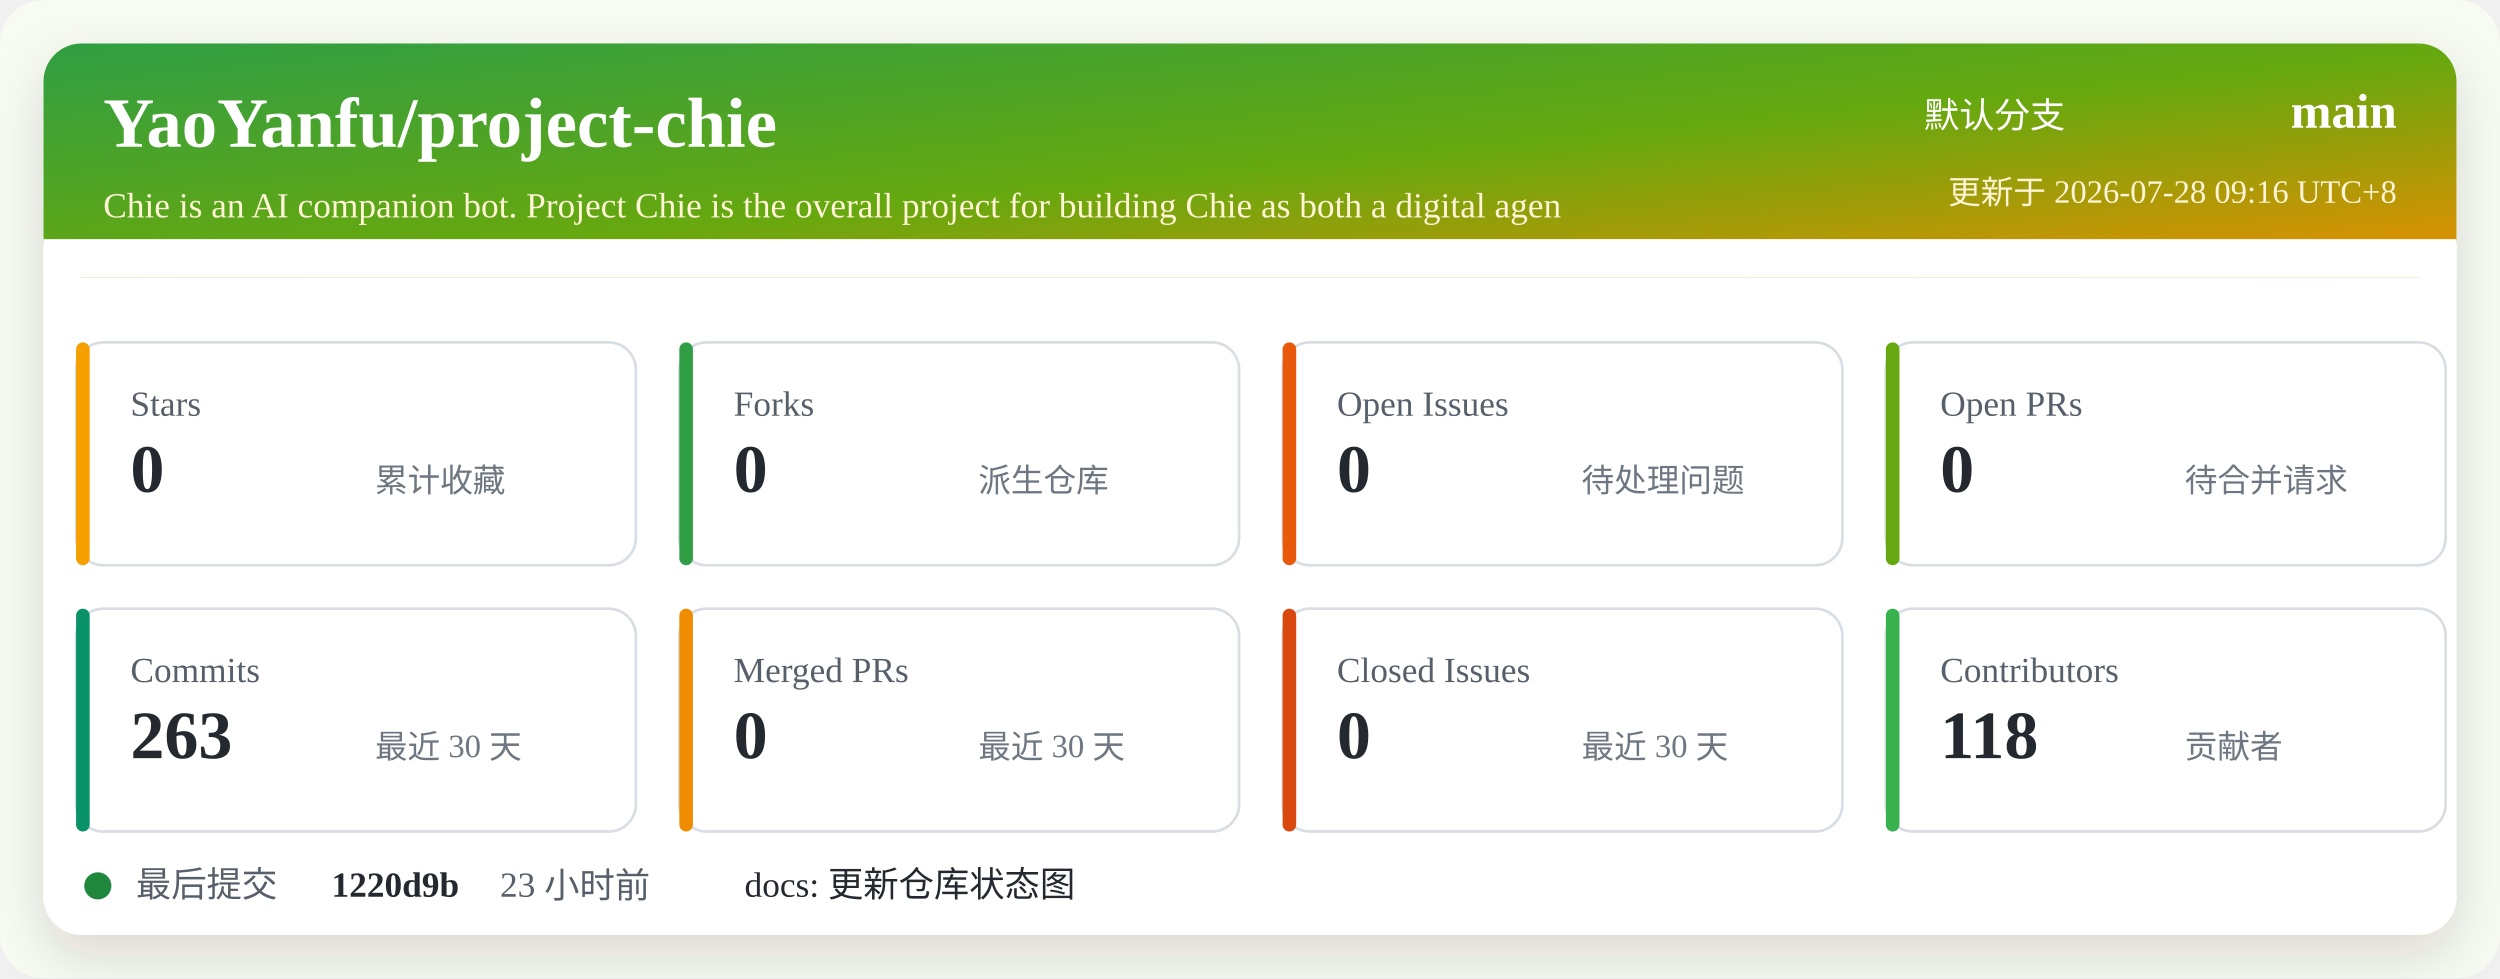
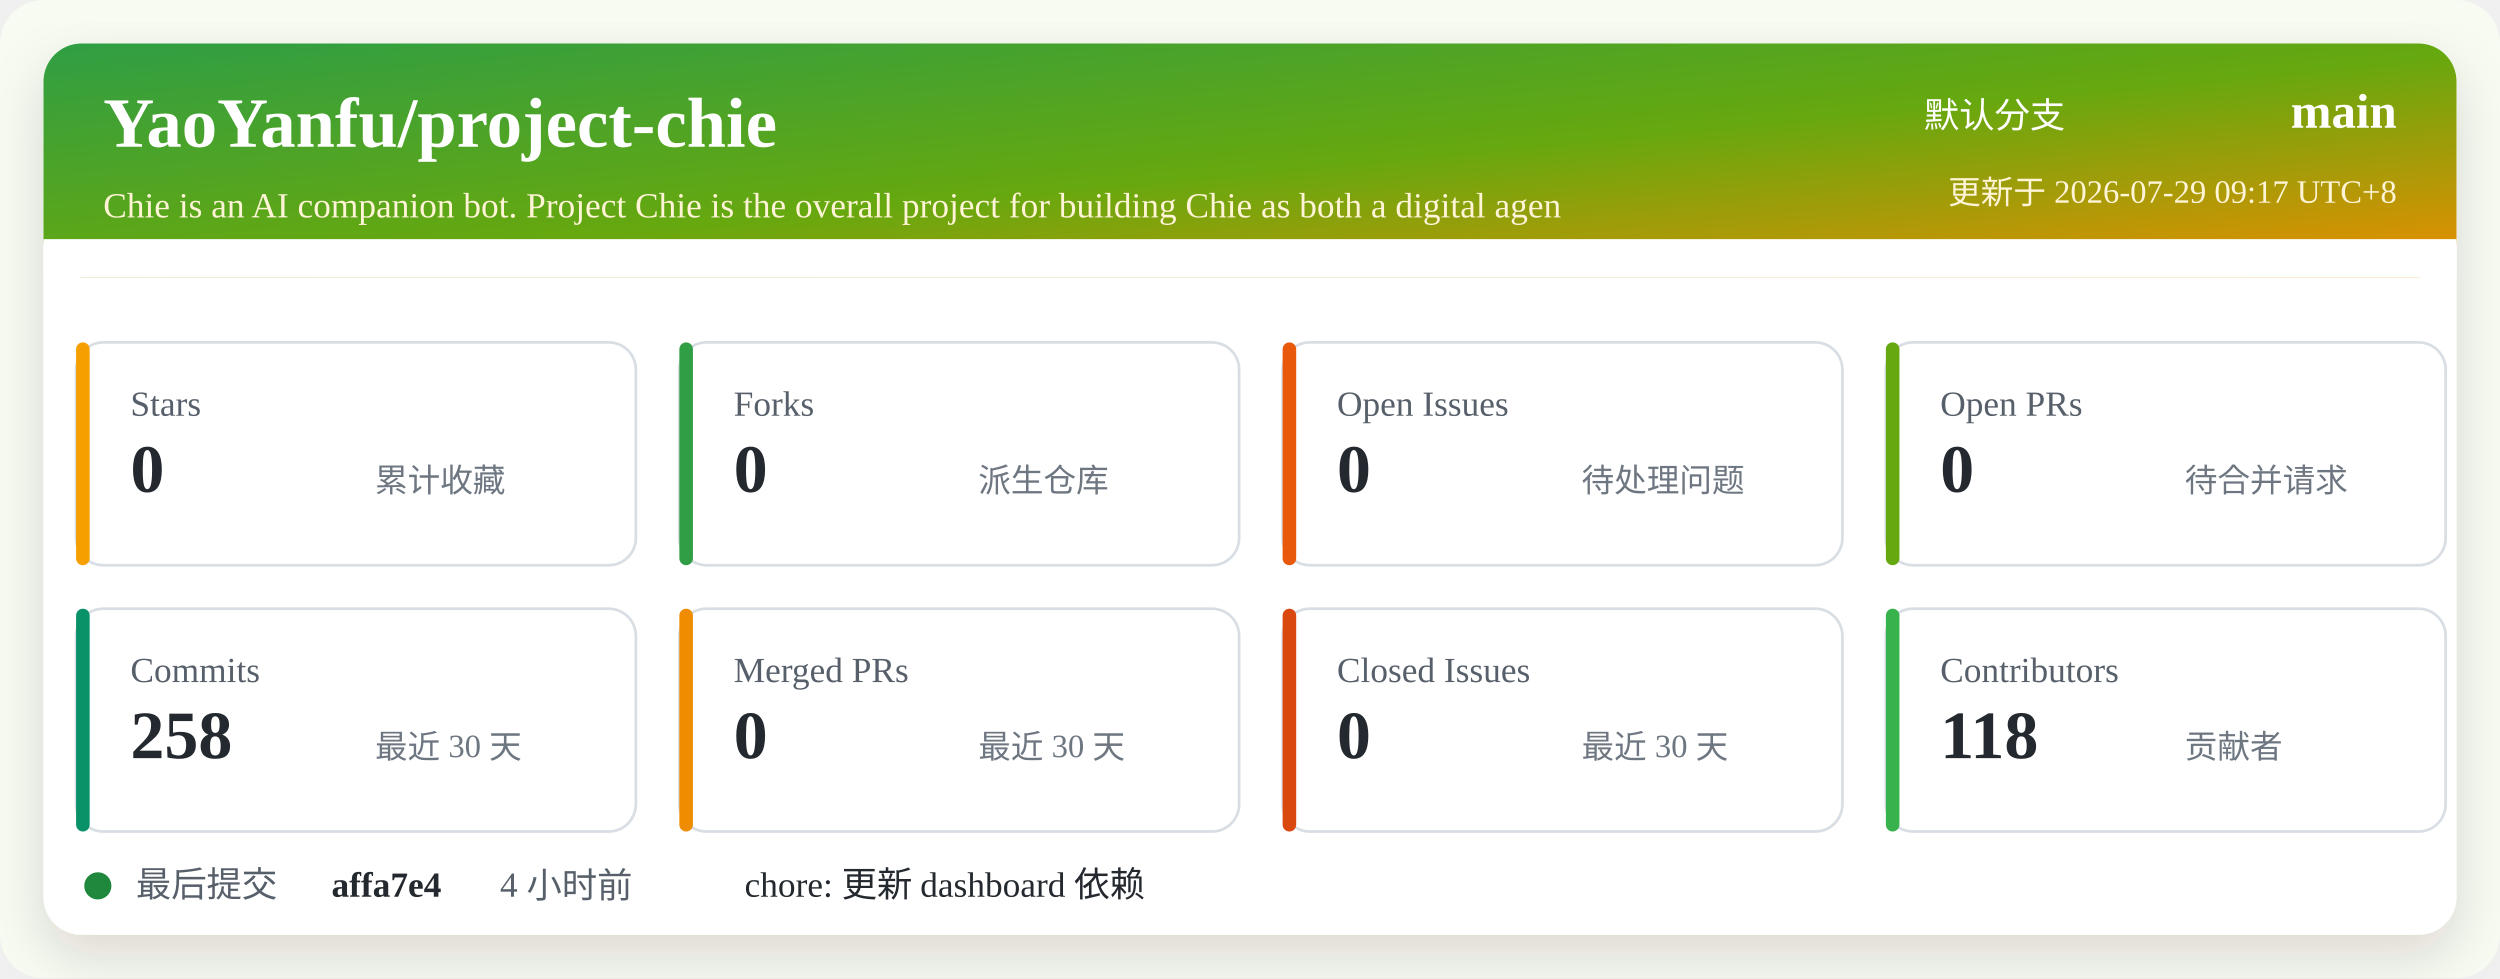
<svg xmlns="http://www.w3.org/2000/svg" width="920" height="360" viewBox="0 0 920 360" role="img" aria-labelledby="title desc">
  <defs>
    <linearGradient id="header" x1="0" x2="1" y1="0" y2="1">
      <stop offset="0%" stop-color="#2f9e44" />
      <stop offset="52%" stop-color="#66a80f" />
      <stop offset="100%" stop-color="#f08c00" />
    </linearGradient>
    <filter id="shadow" x="-5%" y="-5%" width="110%" height="110%">
      <feDropShadow dx="0" dy="8" stdDeviation="10" flood-color="#2b2318" flood-opacity="0.14" />
    </filter>
  </defs>
  <rect width="920" height="360" rx="16" fill="#f7fbf2" />
  <rect x="16" y="16" width="888" height="328" rx="14" fill="#ffffff" filter="url(#shadow)" />
  <rect x="16" y="16" width="888" height="86" rx="14" fill="url(#header)" />
  <path d="M16 88 H904 V102 H16 Z" fill="#ffffff" />
  <text x="38" y="54" fill="#ffffff" font-size="26" font-weight="700">YaoYanfu/project-chie</text>
  <text x="38" y="80" fill="#fff4d6" font-size="13">Chie is an AI companion bot. Project Chie is the overall project for building Chie as both a digital agen</text>
  <text x="760" y="47" fill="#ffffff" font-size="13" text-anchor="end">默认分支</text>
  <text x="882" y="47" fill="#ffffff" font-size="18" font-weight="700" text-anchor="end">main</text>
-   <text x="882" y="75" fill="#fff4d6" font-size="12" text-anchor="end">更新于 2026-07-28 09:16 UTC+8</text>
+   <text x="882" y="75" fill="#fff4d6" font-size="12" text-anchor="end">更新于 2026-07-29 09:17 UTC+8</text>
  <g transform="translate(28 126)">
    <rect width="206" height="82" rx="10" fill="#ffffff" stroke="#d8dee4" />
    <rect x="0" y="0" width="5" height="82" rx="2.5" fill="#f59f00" />
    <text x="20" y="27" fill="#57606a" font-size="13">Stars</text>
    <text x="20" y="55" fill="#24292f" font-size="25" font-weight="700">0</text>
    <text x="110" y="55" fill="#6e7781" font-size="12">累计收藏</text>
  </g>
  <g transform="translate(250 126)">
    <rect width="206" height="82" rx="10" fill="#ffffff" stroke="#d8dee4" />
    <rect x="0" y="0" width="5" height="82" rx="2.5" fill="#2f9e44" />
    <text x="20" y="27" fill="#57606a" font-size="13">Forks</text>
    <text x="20" y="55" fill="#24292f" font-size="25" font-weight="700">0</text>
    <text x="110" y="55" fill="#6e7781" font-size="12">派生仓库</text>
  </g>
  <g transform="translate(472 126)">
    <rect width="206" height="82" rx="10" fill="#ffffff" stroke="#d8dee4" />
    <rect x="0" y="0" width="5" height="82" rx="2.5" fill="#e8590c" />
    <text x="20" y="27" fill="#57606a" font-size="13">Open Issues</text>
    <text x="20" y="55" fill="#24292f" font-size="25" font-weight="700">0</text>
    <text x="110" y="55" fill="#6e7781" font-size="12">待处理问题</text>
  </g>
  <g transform="translate(694 126)">
    <rect width="206" height="82" rx="10" fill="#ffffff" stroke="#d8dee4" />
    <rect x="0" y="0" width="5" height="82" rx="2.5" fill="#66a80f" />
    <text x="20" y="27" fill="#57606a" font-size="13">Open PRs</text>
    <text x="20" y="55" fill="#24292f" font-size="25" font-weight="700">0</text>
    <text x="110" y="55" fill="#6e7781" font-size="12">待合并请求</text>
  </g>
  <g transform="translate(28 224)">
    <rect width="206" height="82" rx="10" fill="#ffffff" stroke="#d8dee4" />
    <rect x="0" y="0" width="5" height="82" rx="2.5" fill="#099268" />
    <text x="20" y="27" fill="#57606a" font-size="13">Commits</text>
-     <text x="20" y="55" fill="#24292f" font-size="25" font-weight="700">263</text>
+     <text x="20" y="55" fill="#24292f" font-size="25" font-weight="700">258</text>
    <text x="110" y="55" fill="#6e7781" font-size="12">最近 30 天</text>
  </g>
  <g transform="translate(250 224)">
    <rect width="206" height="82" rx="10" fill="#ffffff" stroke="#d8dee4" />
    <rect x="0" y="0" width="5" height="82" rx="2.5" fill="#f08c00" />
    <text x="20" y="27" fill="#57606a" font-size="13">Merged PRs</text>
    <text x="20" y="55" fill="#24292f" font-size="25" font-weight="700">0</text>
    <text x="110" y="55" fill="#6e7781" font-size="12">最近 30 天</text>
  </g>
  <g transform="translate(472 224)">
    <rect width="206" height="82" rx="10" fill="#ffffff" stroke="#d8dee4" />
    <rect x="0" y="0" width="5" height="82" rx="2.5" fill="#d9480f" />
    <text x="20" y="27" fill="#57606a" font-size="13">Closed Issues</text>
    <text x="20" y="55" fill="#24292f" font-size="25" font-weight="700">0</text>
    <text x="110" y="55" fill="#6e7781" font-size="12">最近 30 天</text>
  </g>
  <g transform="translate(694 224)">
    <rect width="206" height="82" rx="10" fill="#ffffff" stroke="#d8dee4" />
    <rect x="0" y="0" width="5" height="82" rx="2.5" fill="#37b24d" />
    <text x="20" y="27" fill="#57606a" font-size="13">Contributors</text>
    <text x="20" y="55" fill="#24292f" font-size="25" font-weight="700">118</text>
    <text x="110" y="55" fill="#6e7781" font-size="12">贡献者</text>
  </g>
  <g transform="translate(28 318)">
    <circle cx="8" cy="8" r="5" fill="#1f883d" />
    <text x="22" y="12" fill="#57606a" font-size="13">最后提交</text>
-     <text x="94" y="12" fill="#24292f" font-size="13" font-weight="700">1220d9b</text>
-     <text x="156" y="12" fill="#57606a" font-size="13">23 小时前</text>
-     <text x="246" y="12" fill="#24292f" font-size="13">docs: 更新仓库状态图</text>
+     <text x="94" y="12" fill="#24292f" font-size="13" font-weight="700">affa7e4</text>
+     <text x="156" y="12" fill="#57606a" font-size="13">4 小时前</text>
+     <text x="246" y="12" fill="#24292f" font-size="13">chore: 更新 dashboard 依赖</text>
  </g>
</svg>
